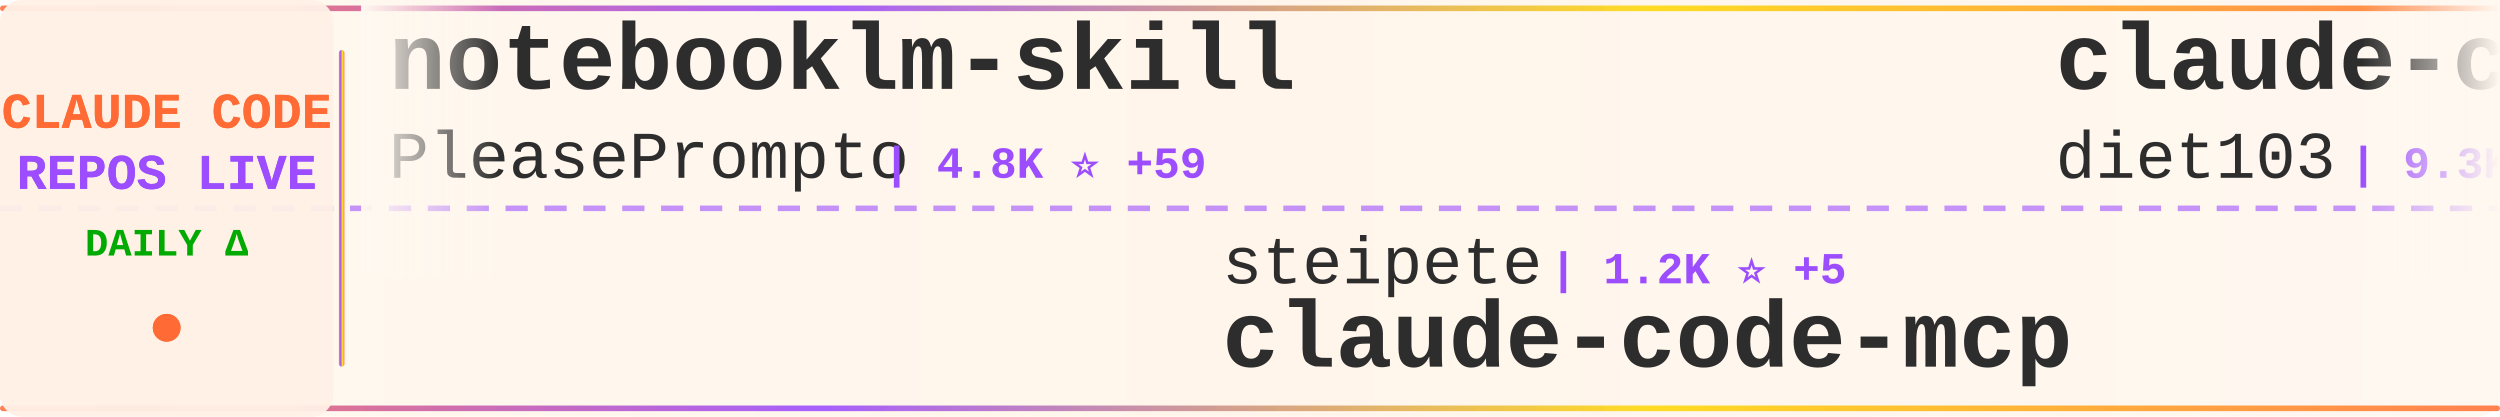
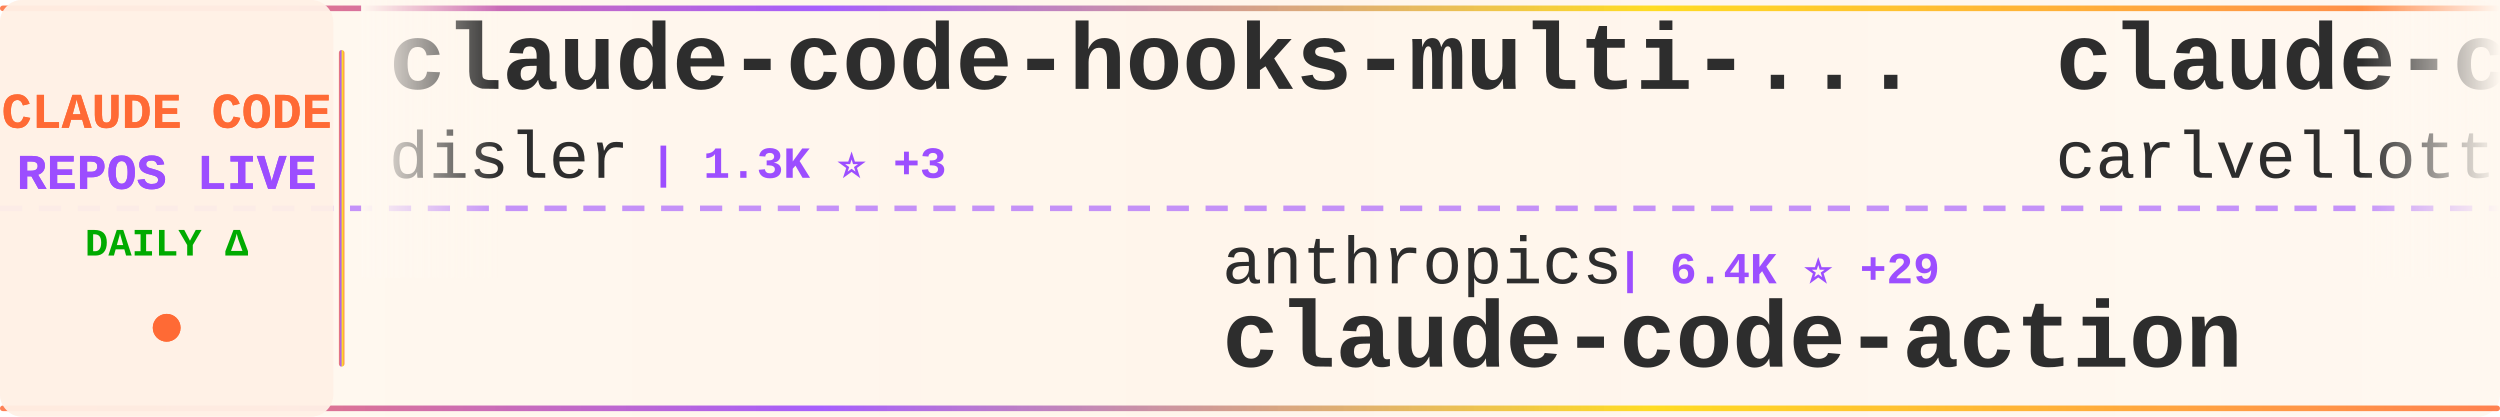
<svg xmlns="http://www.w3.org/2000/svg" width="900" height="150">
  <defs>
    <linearGradient id="tickerBg" x1="0%" y1="0%" x2="100%" y2="0%">
      <stop offset="0%" style="stop-color:#fff8f0;stop-opacity:0.98" />
      <stop offset="50%" style="stop-color:#fff5eb;stop-opacity:1" />
      <stop offset="100%" style="stop-color:#fff8f0;stop-opacity:0.98" />
    </linearGradient>
    <linearGradient id="borderGrad" x1="0%" y1="0%" x2="100%" y2="0%">
      <stop offset="0%" style="stop-color:#FF6B35;stop-opacity:0.85">
        <animate attributeName="stop-opacity" values="0.85;1;0.85" dur="2s" repeatCount="indefinite" />
      </stop>
      <stop offset="33%" style="stop-color:#9C4EFF;stop-opacity:0.9">
        <animate attributeName="stop-opacity" values="0.9;1;0.9" dur="2.2s" repeatCount="indefinite" />
      </stop>
      <stop offset="66%" style="stop-color:#FFD700;stop-opacity:0.85">
        <animate attributeName="stop-opacity" values="0.85;1;0.85" dur="1.8s" repeatCount="indefinite" />
      </stop>
      <stop offset="100%" style="stop-color:#FF6B35;stop-opacity:0.85">
        <animate attributeName="stop-opacity" values="0.85;1;0.85" dur="2s" repeatCount="indefinite" />
      </stop>
    </linearGradient>
    <filter id="textGlow">
      <feGaussianBlur stdDeviation="0.15" result="coloredBlur" />
      <feMerge>
        <feMergeNode in="coloredBlur" />
        <feMergeNode in="SourceGraphic" />
      </feMerge>
    </filter>
    <filter id="metricGlow">
      <feGaussianBlur stdDeviation="0.2" result="coloredBlur" />
      <feMerge>
        <feMergeNode in="coloredBlur" />
        <feMergeNode in="SourceGraphic" />
      </feMerge>
    </filter>
    <linearGradient id="leftFade" x1="0%" y1="0%" x2="100%" y2="0%">
      <stop offset="0%" style="stop-color:#fff8f0;stop-opacity:1" />
      <stop offset="100%" style="stop-color:#fff8f0;stop-opacity:0" />
    </linearGradient>
    <linearGradient id="rightFade" x1="0%" y1="0%" x2="100%" y2="0%">
      <stop offset="0%" style="stop-color:#fff8f0;stop-opacity:0" />
      <stop offset="100%" style="stop-color:#fff8f0;stop-opacity:1" />
    </linearGradient>
  </defs>
  <rect width="900" height="150" fill="url(#tickerBg)" rx="8" />
  <rect x="0" y="2" width="900" height="2" fill="url(#borderGrad)" rx="1" />
  <rect x="0" y="146" width="900" height="2" fill="url(#borderGrad)" rx="1" />
  <line x1="0" y1="75" x2="900" y2="75" stroke="#9C4EFF" stroke-width="2" stroke-dasharray="8 6" opacity="0.6" />
  <rect x="0" y="0" width="120" height="150" fill="#fff0e6" opacity="0.95" rx="8" />
  <text x="60" y="46" font-family="'Courier New', monospace" font-size="18" font-weight="bold" fill="#FF6B35" text-anchor="middle" filter="url(#textGlow)">
    CLAUDE CODE
  </text>
  <text x="60" y="68" font-family="'Courier New', monospace" font-size="18" font-weight="bold" fill="#9C4EFF" text-anchor="middle" filter="url(#textGlow)">
    REPOS LIVE
  </text>
  <text x="60" y="92" font-family="'Courier New', monospace" font-size="14" font-weight="bold" fill="#00aa00" text-anchor="middle">
    DAILY Δ
  </text>
  <circle cx="60" cy="118" r="5" fill="#FF6B35" filter="url(#metricGlow)">
    <animate attributeName="r" values="4;6;4" dur="1.5s" repeatCount="indefinite" />
    <animate attributeName="opacity" values="0.6;1;0.6" dur="1.5s" repeatCount="indefinite" />
  </circle>
  <rect x="122" y="18" width="2" height="114" fill="url(#borderGrad)" rx="1" />
  <clipPath id="tickerClip">
    <rect x="130" y="0" width="770" height="150" />
  </clipPath>
  <g clip-path="url(#tickerClip)">
    <g id="tickerItems">
      <animateTransform attributeName="transform" attributeType="XML" type="translate" from="0 0" to="-3000 0" dur="54s" repeatCount="indefinite" />
      <g transform="translate(0, 0)">
-         <text x="140" y="32" font-family="'Courier New', monospace" font-size="34" font-weight="bold" fill="#2d2d2d">notebooklm-skill</text>
-         <text x="140" y="64" font-family="'Courier New', monospace" font-size="24" font-weight="normal" fill="#2d2d2d" opacity="1.0">PleasePrompto</text>
-         <text x="318" y="64" font-family="'Courier New', monospace" font-size="16" font-weight="bold" fill="#9C4EFF"> | 4.8K ⭐ +59</text>
+         <text x="140" y="32" font-family="'Courier New', monospace" font-size="34" font-weight="bold" fill="#2d2d2d">claude-code-hooks-multi-...</text>
+         <text x="140" y="64" font-family="'Courier New', monospace" font-size="24" font-weight="normal" fill="#2d2d2d" opacity="1.0">disler</text>
+         <text x="234" y="64" font-family="'Courier New', monospace" font-size="16" font-weight="bold" fill="#9C4EFF"> | 1.3K ⭐ +3</text>
      </g>
      <g transform="translate(300, 0)">
-         <text x="140" y="102" font-family="'Courier New', monospace" font-size="24" font-weight="normal" fill="#2d2d2d" opacity="1.0">steipete</text>
-         <text x="258" y="102" font-family="'Courier New', monospace" font-size="16" font-weight="bold" fill="#9C4EFF"> | 1.2K ⭐ +5</text>
-         <text x="140" y="132" font-family="'Courier New', monospace" font-size="34" font-weight="bold" fill="#2d2d2d">claude-code-mcp</text>
+         <text x="140" y="102" font-family="'Courier New', monospace" font-size="24" font-weight="normal" fill="#2d2d2d" opacity="1.0">anthropics</text>
+         <text x="282" y="102" font-family="'Courier New', monospace" font-size="16" font-weight="bold" fill="#9C4EFF"> | 6.4K ⭐ +29</text>
+         <text x="140" y="132" font-family="'Courier New', monospace" font-size="34" font-weight="bold" fill="#2d2d2d">claude-code-action</text>
      </g>
      <g transform="translate(600, 0)">
-         <text x="140" y="32" font-family="'Courier New', monospace" font-size="34" font-weight="bold" fill="#2d2d2d">claude-code-infrastructu...</text>
-         <text x="140" y="64" font-family="'Courier New', monospace" font-size="24" font-weight="normal" fill="#2d2d2d" opacity="1.0">diet103</text>
-         <text x="246" y="64" font-family="'Courier New', monospace" font-size="16" font-weight="bold" fill="#9C4EFF"> | 9.3K ⭐ +8</text>
+         <text x="140" y="32" font-family="'Courier New', monospace" font-size="34" font-weight="bold" fill="#2d2d2d">claude-code-pm-course</text>
+         <text x="140" y="64" font-family="'Courier New', monospace" font-size="24" font-weight="normal" fill="#2d2d2d" opacity="1.0">carlvellotti</text>
+         <text x="306" y="64" font-family="'Courier New', monospace" font-size="16" font-weight="bold" fill="#9C4EFF"> | 1.7K ⭐ +5</text>
      </g>
      <g transform="translate(900, 0)">
-         <text x="140" y="102" font-family="'Courier New', monospace" font-size="24" font-weight="normal" fill="#2d2d2d" opacity="1.0">shareAI-lab</text>
-         <text x="294" y="102" font-family="'Courier New', monospace" font-size="16" font-weight="bold" fill="#9C4EFF"> | 35.2K ⭐ +610</text>
-         <text x="140" y="132" font-family="'Courier New', monospace" font-size="34" font-weight="bold" fill="#2d2d2d">learn-claude-code</text>
+         <text x="140" y="102" font-family="'Courier New', monospace" font-size="24" font-weight="normal" fill="#2d2d2d" opacity="1.0">cixingguangming55555</text>
+         <text x="402" y="102" font-family="'Courier New', monospace" font-size="16" font-weight="bold" fill="#9C4EFF"> | 2.5K ⭐</text>
+         <text x="140" y="132" font-family="'Courier New', monospace" font-size="34" font-weight="bold" fill="#2d2d2d">wechat-bot</text>
      </g>
      <g transform="translate(1200, 0)">
-         <text x="140" y="32" font-family="'Courier New', monospace" font-size="34" font-weight="bold" fill="#2d2d2d">awesome-claude-skills</text>
-         <text x="140" y="64" font-family="'Courier New', monospace" font-size="24" font-weight="normal" fill="#2d2d2d" opacity="1.0">ComposioHQ</text>
-         <text x="282" y="64" font-family="'Courier New', monospace" font-size="16" font-weight="bold" fill="#9C4EFF"> | 46.6K ⭐ +245</text>
+         <text x="140" y="32" font-family="'Courier New', monospace" font-size="34" font-weight="bold" fill="#2d2d2d">claude-code-cheat-sheet</text>
+         <text x="140" y="64" font-family="'Courier New', monospace" font-size="24" font-weight="normal" fill="#2d2d2d" opacity="1.0">Njengah</text>
+         <text x="246" y="64" font-family="'Courier New', monospace" font-size="16" font-weight="bold" fill="#9C4EFF"> | 1.5K ⭐ +6</text>
      </g>
      <g transform="translate(1500, 0)">
-         <text x="140" y="102" font-family="'Courier New', monospace" font-size="24" font-weight="normal" fill="#2d2d2d" opacity="1.0">disler</text>
-         <text x="234" y="102" font-family="'Courier New', monospace" font-size="16" font-weight="bold" fill="#9C4EFF"> | 1.3K ⭐ +1</text>
-         <text x="140" y="132" font-family="'Courier New', monospace" font-size="34" font-weight="bold" fill="#2d2d2d">claude-code-hooks-multi-...</text>
+         <text x="140" y="102" font-family="'Courier New', monospace" font-size="24" font-weight="normal" fill="#2d2d2d" opacity="1.0">Maciek-roboblog</text>
+         <text x="342" y="102" font-family="'Courier New', monospace" font-size="16" font-weight="bold" fill="#9C4EFF"> | 7.1K ⭐ +19</text>
+         <text x="140" y="132" font-family="'Courier New', monospace" font-size="34" font-weight="bold" fill="#2d2d2d">Claude-Code-Usage-Monito...</text>
      </g>
      <g transform="translate(1800, 0)">
-         <text x="140" y="32" font-family="'Courier New', monospace" font-size="34" font-weight="bold" fill="#2d2d2d">claude-code-guide</text>
-         <text x="140" y="64" font-family="'Courier New', monospace" font-size="24" font-weight="normal" fill="#2d2d2d" opacity="1.0">Cranot</text>
-         <text x="234" y="64" font-family="'Courier New', monospace" font-size="16" font-weight="bold" fill="#9C4EFF"> | 2.5K ⭐ +4</text>
-       </g>
-       <g transform="translate(2100, 0)">
-         <text x="140" y="102" font-family="'Courier New', monospace" font-size="24" font-weight="normal" fill="#2d2d2d" opacity="1.0">jarrodwatts</text>
-         <text x="294" y="102" font-family="'Courier New', monospace" font-size="16" font-weight="bold" fill="#9C4EFF"> | 990 ⭐ +4</text>
-         <text x="140" y="132" font-family="'Courier New', monospace" font-size="34" font-weight="bold" fill="#2d2d2d">claude-code-config</text>
-       </g>
-       <g transform="translate(2400, 0)">
        <text x="140" y="32" font-family="'Courier New', monospace" font-size="34" font-weight="bold" fill="#2d2d2d">sc-claude-code-files</text>
        <text x="140" y="64" font-family="'Courier New', monospace" font-size="24" font-weight="normal" fill="#2d2d2d" opacity="1.0">https-deeplearning-ai</text>
        <text x="414" y="64" font-family="'Courier New', monospace" font-size="16" font-weight="bold" fill="#9C4EFF"> | 456 ⭐</text>
      </g>
+       <g transform="translate(2100, 0)">
+         <text x="140" y="102" font-family="'Courier New', monospace" font-size="24" font-weight="normal" fill="#2d2d2d" opacity="1.0">RichardAtCT</text>
+         <text x="294" y="102" font-family="'Courier New', monospace" font-size="16" font-weight="bold" fill="#9C4EFF"> | 2.2K ⭐ +12</text>
+         <text x="140" y="132" font-family="'Courier New', monospace" font-size="34" font-weight="bold" fill="#2d2d2d">claude-code-telegram</text>
+       </g>
+       <g transform="translate(2400, 0)">
+         <text x="140" y="32" font-family="'Courier New', monospace" font-size="34" font-weight="bold" fill="#2d2d2d">claude-code-proxy</text>
+         <text x="140" y="64" font-family="'Courier New', monospace" font-size="24" font-weight="normal" fill="#2d2d2d" opacity="1.0">fuergaosi233</text>
+         <text x="306" y="64" font-family="'Courier New', monospace" font-size="16" font-weight="bold" fill="#9C4EFF"> | 2.2K ⭐ +5</text>
+       </g>
      <g transform="translate(2700, 0)">
-         <text x="140" y="102" font-family="'Courier New', monospace" font-size="24" font-weight="normal" fill="#2d2d2d" opacity="1.0">Pimzino</text>
-         <text x="246" y="102" font-family="'Courier New', monospace" font-size="16" font-weight="bold" fill="#9C4EFF"> | 3.6K ⭐ +2</text>
-         <text x="140" y="132" font-family="'Courier New', monospace" font-size="34" font-weight="bold" fill="#2d2d2d">claude-code-spec-workflo...</text>
+         <text x="140" y="102" font-family="'Courier New', monospace" font-size="24" font-weight="normal" fill="#2d2d2d" opacity="1.0">MadAppGang</text>
+         <text x="282" y="102" font-family="'Courier New', monospace" font-size="16" font-weight="bold" fill="#9C4EFF"> | 248 ⭐</text>
+         <text x="140" y="132" font-family="'Courier New', monospace" font-size="34" font-weight="bold" fill="#2d2d2d">claude-code</text>
      </g>
      <g transform="translate(3000, 0)">
-         <text x="140" y="32" font-family="'Courier New', monospace" font-size="34" font-weight="bold" fill="#2d2d2d">notebooklm-skill</text>
-         <text x="140" y="64" font-family="'Courier New', monospace" font-size="24" font-weight="normal" fill="#2d2d2d" opacity="1.0">PleasePrompto</text>
-         <text x="318" y="64" font-family="'Courier New', monospace" font-size="16" font-weight="bold" fill="#9C4EFF"> | 4.8K ⭐ +59</text>
+         <text x="140" y="32" font-family="'Courier New', monospace" font-size="34" font-weight="bold" fill="#2d2d2d">claude-code-hooks-multi-...</text>
+         <text x="140" y="64" font-family="'Courier New', monospace" font-size="24" font-weight="normal" fill="#2d2d2d" opacity="1.0">disler</text>
+         <text x="234" y="64" font-family="'Courier New', monospace" font-size="16" font-weight="bold" fill="#9C4EFF"> | 1.3K ⭐ +3</text>
      </g>
      <g transform="translate(3300, 0)">
-         <text x="140" y="102" font-family="'Courier New', monospace" font-size="24" font-weight="normal" fill="#2d2d2d" opacity="1.0">steipete</text>
-         <text x="258" y="102" font-family="'Courier New', monospace" font-size="16" font-weight="bold" fill="#9C4EFF"> | 1.2K ⭐ +5</text>
-         <text x="140" y="132" font-family="'Courier New', monospace" font-size="34" font-weight="bold" fill="#2d2d2d">claude-code-mcp</text>
+         <text x="140" y="102" font-family="'Courier New', monospace" font-size="24" font-weight="normal" fill="#2d2d2d" opacity="1.0">anthropics</text>
+         <text x="282" y="102" font-family="'Courier New', monospace" font-size="16" font-weight="bold" fill="#9C4EFF"> | 6.4K ⭐ +29</text>
+         <text x="140" y="132" font-family="'Courier New', monospace" font-size="34" font-weight="bold" fill="#2d2d2d">claude-code-action</text>
      </g>
      <g transform="translate(3600, 0)">
-         <text x="140" y="32" font-family="'Courier New', monospace" font-size="34" font-weight="bold" fill="#2d2d2d">claude-code-infrastructu...</text>
-         <text x="140" y="64" font-family="'Courier New', monospace" font-size="24" font-weight="normal" fill="#2d2d2d" opacity="1.0">diet103</text>
-         <text x="246" y="64" font-family="'Courier New', monospace" font-size="16" font-weight="bold" fill="#9C4EFF"> | 9.3K ⭐ +8</text>
+         <text x="140" y="32" font-family="'Courier New', monospace" font-size="34" font-weight="bold" fill="#2d2d2d">claude-code-pm-course</text>
+         <text x="140" y="64" font-family="'Courier New', monospace" font-size="24" font-weight="normal" fill="#2d2d2d" opacity="1.0">carlvellotti</text>
+         <text x="306" y="64" font-family="'Courier New', monospace" font-size="16" font-weight="bold" fill="#9C4EFF"> | 1.7K ⭐ +5</text>
      </g>
      <g transform="translate(3900, 0)">
-         <text x="140" y="102" font-family="'Courier New', monospace" font-size="24" font-weight="normal" fill="#2d2d2d" opacity="1.0">shareAI-lab</text>
-         <text x="294" y="102" font-family="'Courier New', monospace" font-size="16" font-weight="bold" fill="#9C4EFF"> | 35.2K ⭐ +610</text>
-         <text x="140" y="132" font-family="'Courier New', monospace" font-size="34" font-weight="bold" fill="#2d2d2d">learn-claude-code</text>
+         <text x="140" y="102" font-family="'Courier New', monospace" font-size="24" font-weight="normal" fill="#2d2d2d" opacity="1.0">cixingguangming55555</text>
+         <text x="402" y="102" font-family="'Courier New', monospace" font-size="16" font-weight="bold" fill="#9C4EFF"> | 2.5K ⭐</text>
+         <text x="140" y="132" font-family="'Courier New', monospace" font-size="34" font-weight="bold" fill="#2d2d2d">wechat-bot</text>
      </g>
    </g>
  </g>
  <rect x="130" y="0" width="50" height="100" fill="url(#leftFade)" />
  <rect x="850" y="0" width="50" height="100" fill="url(#rightFade)" />
</svg>
